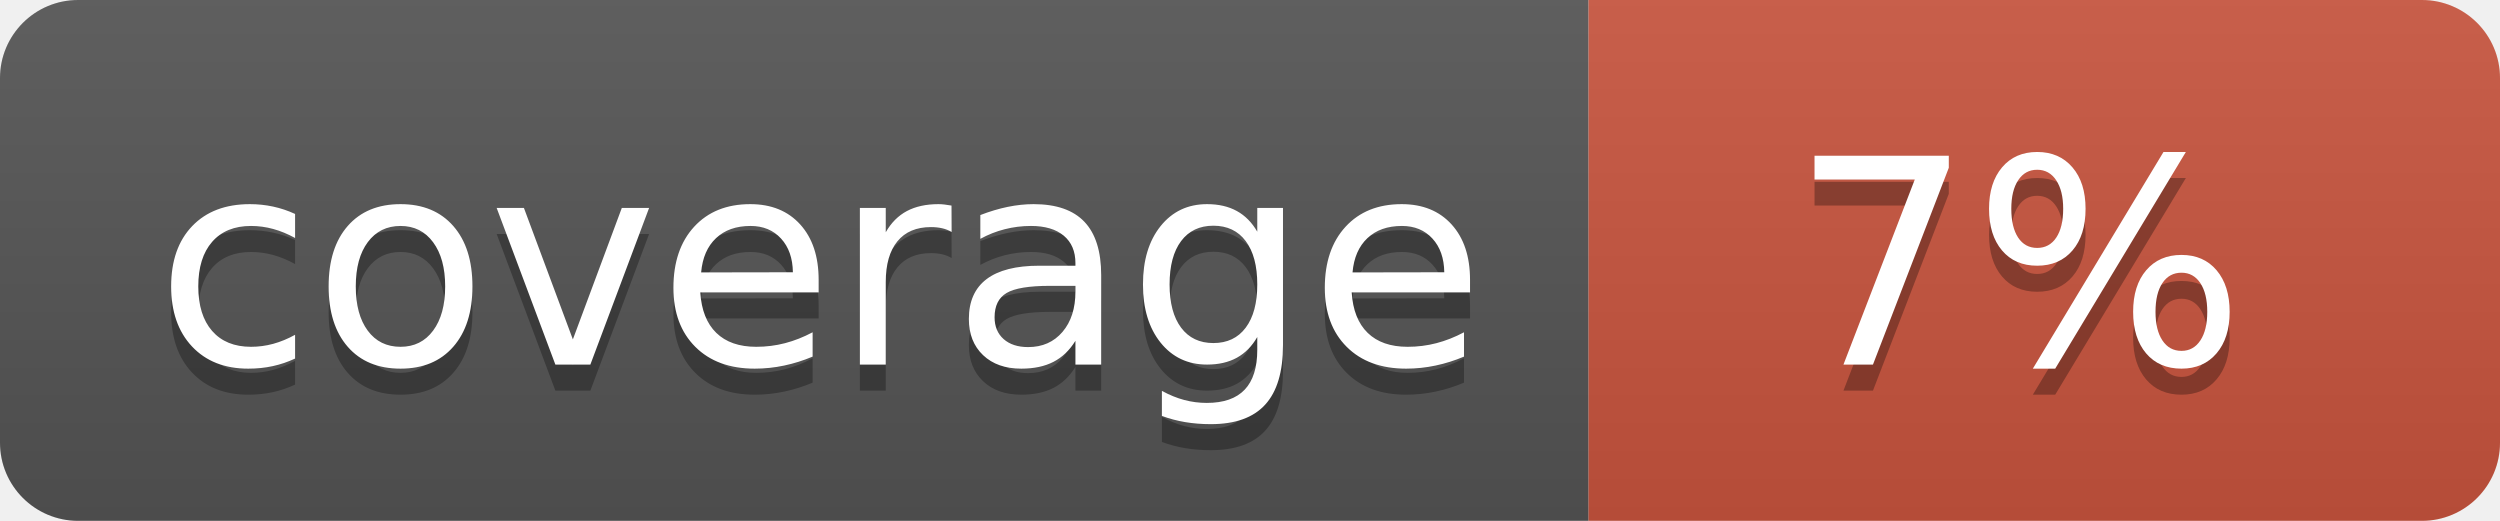
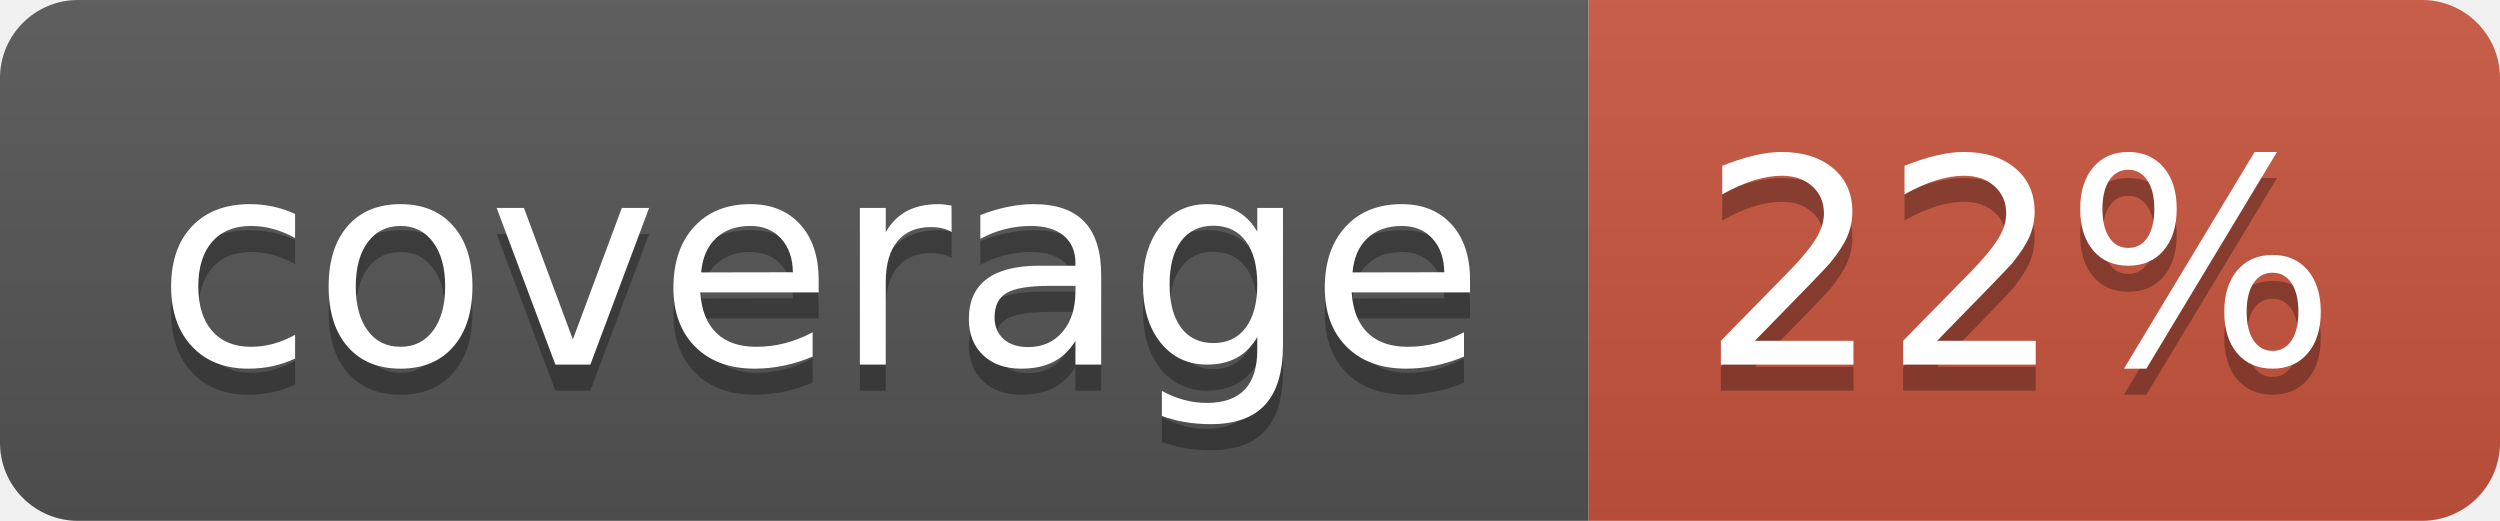
<svg xmlns="http://www.w3.org/2000/svg" width="96" height="20">
  <linearGradient id="b" x2="0" y2="100%">
    <stop offset="0" stop-color="#bbb" stop-opacity=".1" />
    <stop offset="1" stop-opacity=".1" />
  </linearGradient>
  <clipPath id="a">
    <rect width="96" height="20" rx="3" fill="#fff" />
  </clipPath>
  <g clip-path="url(#a)">
    <path fill="#555" d="M0 0h61v20H0z" />
    <path fill="#CA553E" d="M61 0h35v20H61z" />
    <path fill="url(#b)" d="M0 0h96v20H0z" />
  </g>
  <g fill="#fff" text-anchor="middle" font-family="DejaVu Sans,Verdana,Geneva,sans-serif" font-size="110">
    <text x="315" y="150" fill="#010101" fill-opacity=".3" transform="scale(.1)" textLength="510">coverage</text>
    <text x="315" y="140" transform="scale(.1)" textLength="510">coverage</text>
-     <text x="775" y="150" fill="#010101" fill-opacity=".3" transform="scale(.1)" textLength="250">7%</text>
-     <text x="775" y="140" transform="scale(.1)" textLength="250">7%</text>
+     <text x="775" y="150" fill="#010101" fill-opacity=".3" transform="scale(.1)" textLength="250">22%</text>
+     <text x="775" y="140" transform="scale(.1)" textLength="250">22%</text>
  </g>
</svg>
